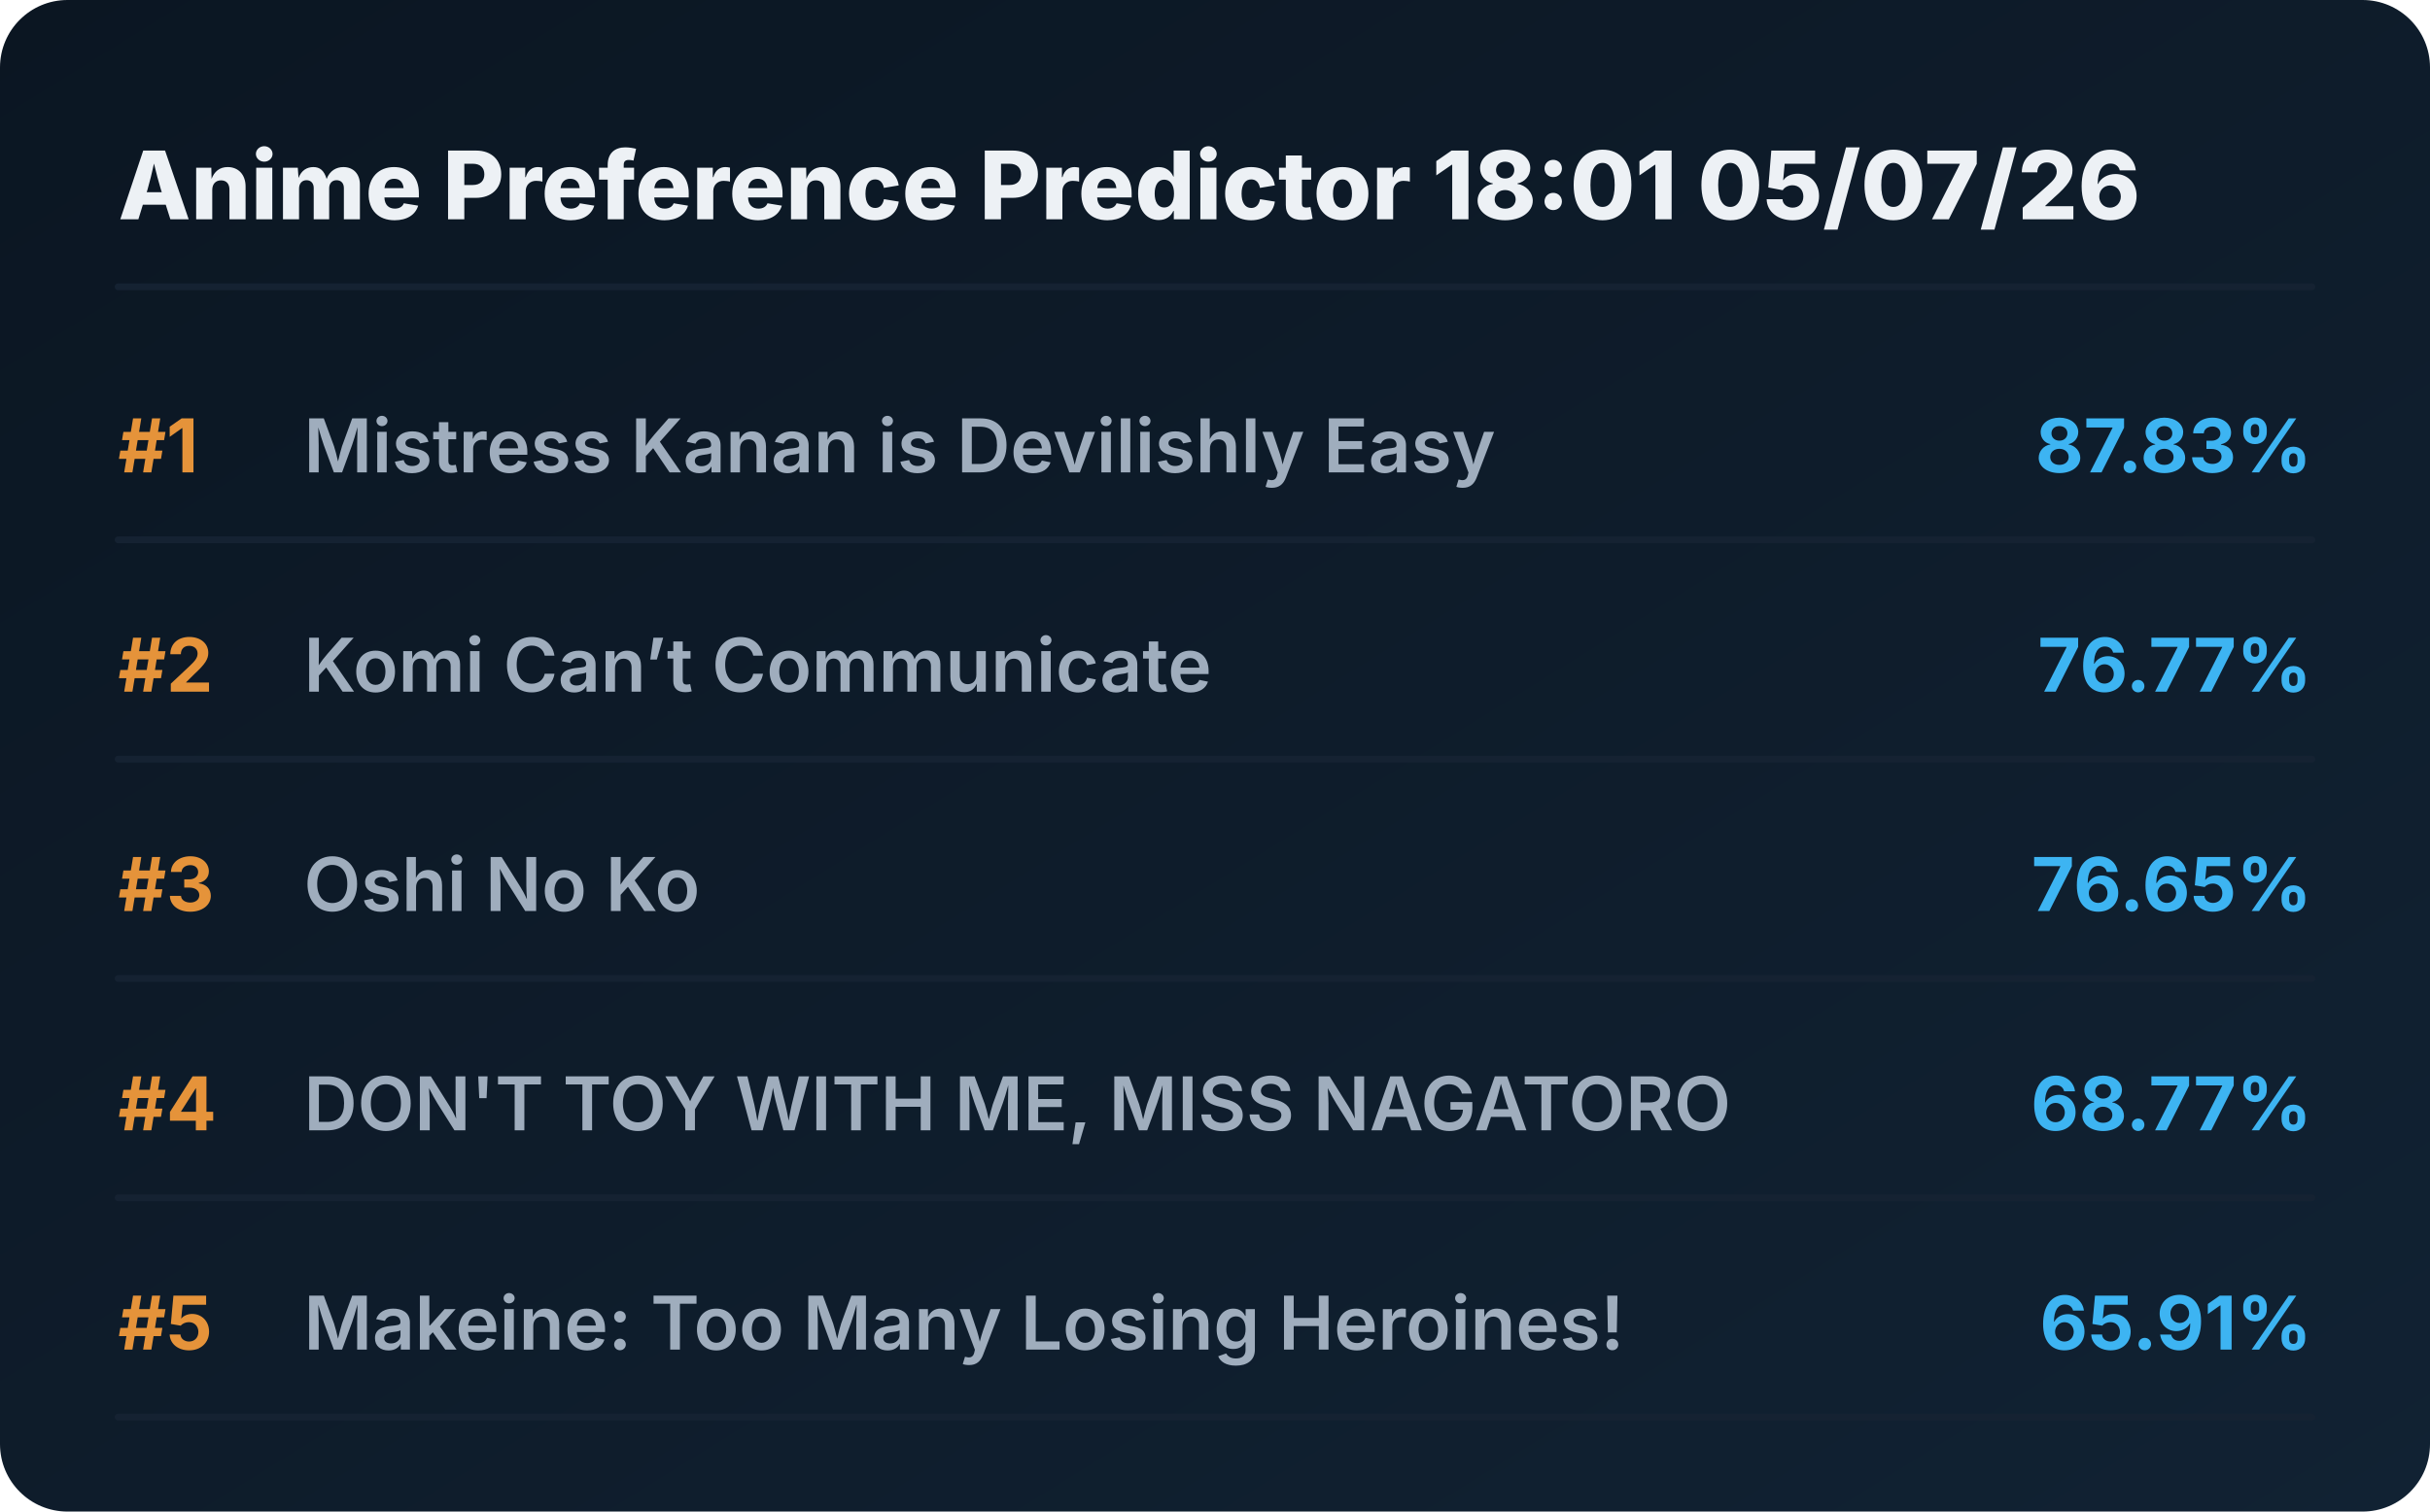
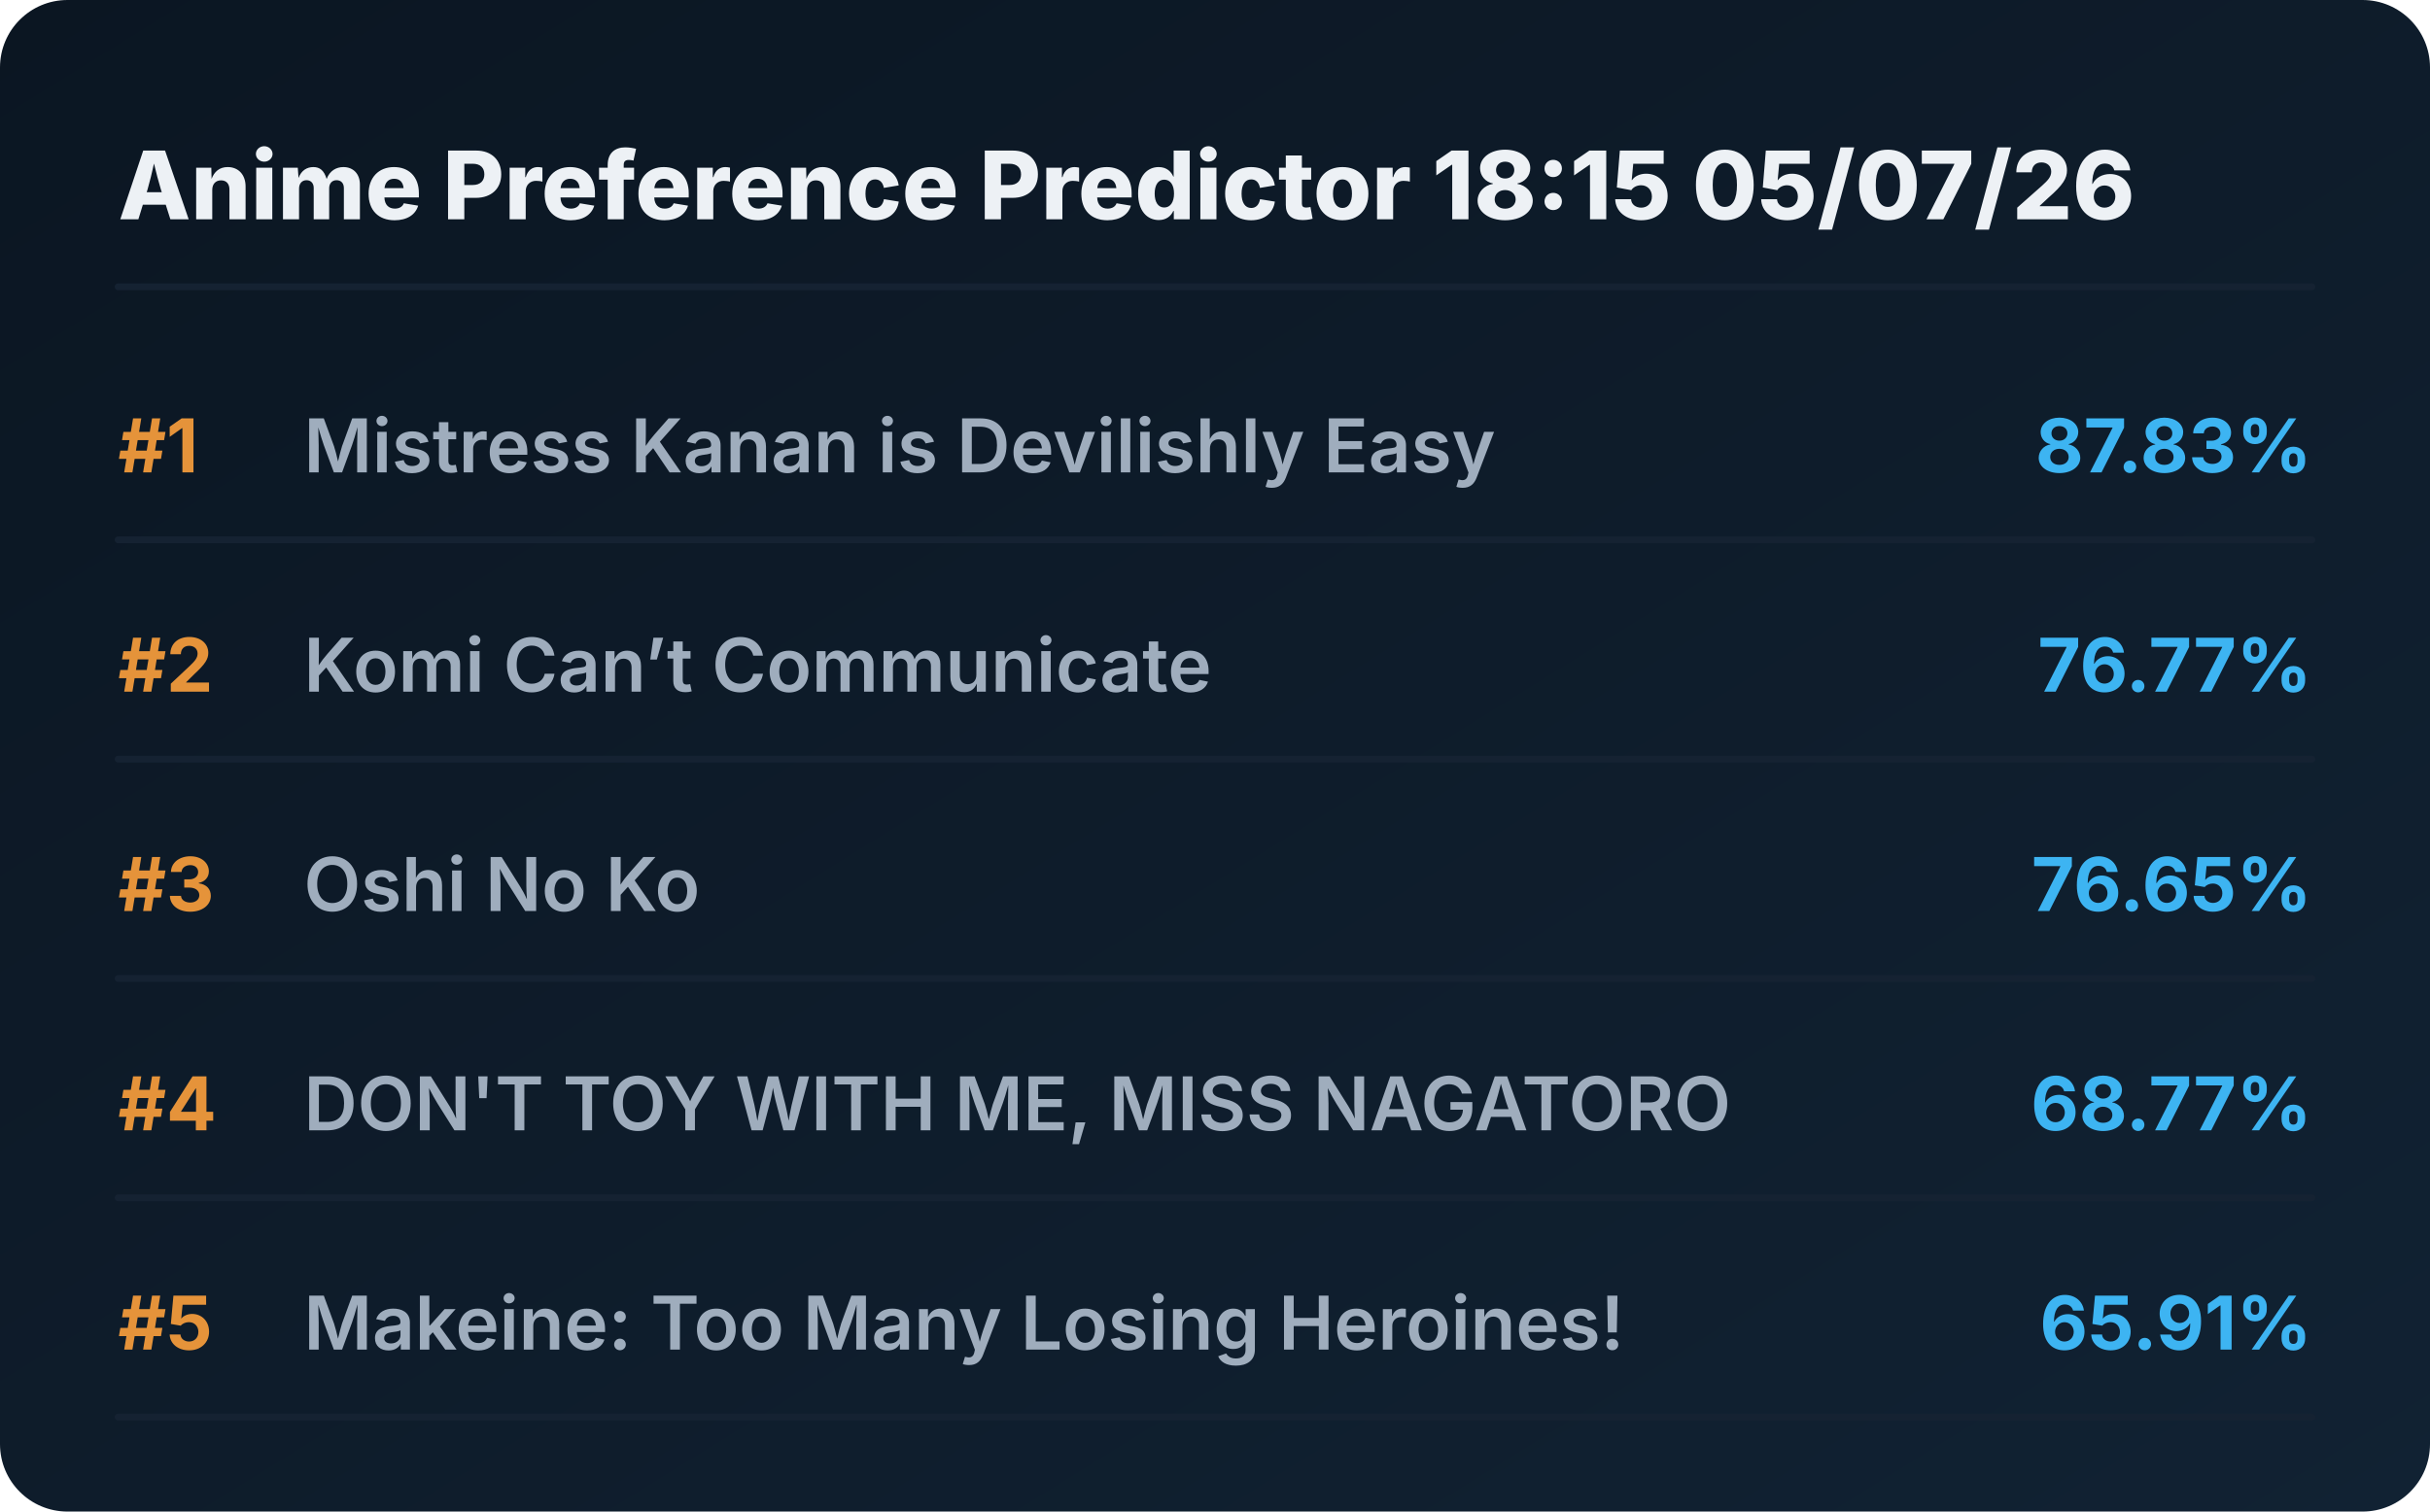
<svg xmlns="http://www.w3.org/2000/svg" viewBox="0 0 720 448" preserveAspectRatio="xMidYMid meet" style="width: 100%; height: auto; max-width: 720px;">
  <defs>
    <linearGradient id="boxGrad" x1="0%" y1="0%" x2="100%" y2="100%">
      <stop offset="0%" stop-color="#0b1622" />
      <stop offset="100%" stop-color="#112233" />
    </linearGradient>
    <clipPath id="titleClip">
      <rect x="90" y="0" width="510" height="100%" />
    </clipPath>
  </defs>
  <style>
    .bg { fill: url(#boxGrad); rx: 20px; }
    .header { font-family: 'Overpass', 'Inter', system-ui, sans-serif; font-weight: 800; font-size: 28px; fill: #edf1f5; }
    .rank { font-family: 'Overpass', 'Inter', system-ui, sans-serif; font-weight: 700; font-size: 22px; fill: #e5933a; }
    .title { font-family: 'Overpass', 'Inter', system-ui, sans-serif; font-weight: 600; font-size: 22px; fill: #9fadbd; }
    .score { font-family: 'Overpass', 'Inter', system-ui, sans-serif; font-weight: 700; font-size: 22px; fill: #3db4f2; }
    .line { stroke: #152232; stroke-width: 2; stroke-linecap: round; }
  </style>
  <rect class="bg" width="720" height="448" />
-   <text x="35" y="65" class="header">Anime Preference Predictor 18:01 05/07/26</text>
+   <text x="35" y="65" class="header">Anime Preference Predictor 18:15 05/07/26</text>
  <line x1="35" y1="85" x2="685" y2="85" class="line" />
  <g transform="translate(0, 0)">
    <text x="35" y="140" class="rank">#1</text>
    <text x="90" y="140" class="title">Mistress Kanan is Devilishly Easy</text>
    <text x="685" y="140" class="score" text-anchor="end">87.83%</text>
    <line x1="35" y1="160" x2="685" y2="160" class="line" />
  </g>
  <g transform="translate(0, 65)">
    <text x="35" y="140" class="rank">#2</text>
    <text x="90" y="140" class="title">Komi Can’t Communicate</text>
    <text x="685" y="140" class="score" text-anchor="end">76.77%</text>
    <line x1="35" y1="160" x2="685" y2="160" class="line" />
  </g>
  <g transform="translate(0, 130)">
    <text x="35" y="140" class="rank">#3</text>
    <text x="90" y="140" class="title">Oshi No Ko</text>
    <text x="685" y="140" class="score" text-anchor="end">76.65%</text>
    <line x1="35" y1="160" x2="685" y2="160" class="line" />
  </g>
  <g transform="translate(0, 195)">
    <text x="35" y="140" class="rank">#4</text>
    <text x="90" y="140" class="title">DON'T TOY WITH ME, MISS NAGATORO</text>
    <text x="685" y="140" class="score" text-anchor="end">68.77%</text>
    <line x1="35" y1="160" x2="685" y2="160" class="line" />
  </g>
  <g transform="translate(0, 260)">
    <text x="35" y="140" class="rank">#5</text>
    <text x="90" y="140" class="title">Makeine: Too Many Losing Heroines!</text>
    <text x="685" y="140" class="score" text-anchor="end">65.91%</text>
    <line x1="35" y1="160" x2="685" y2="160" class="line" />
  </g>
</svg>
